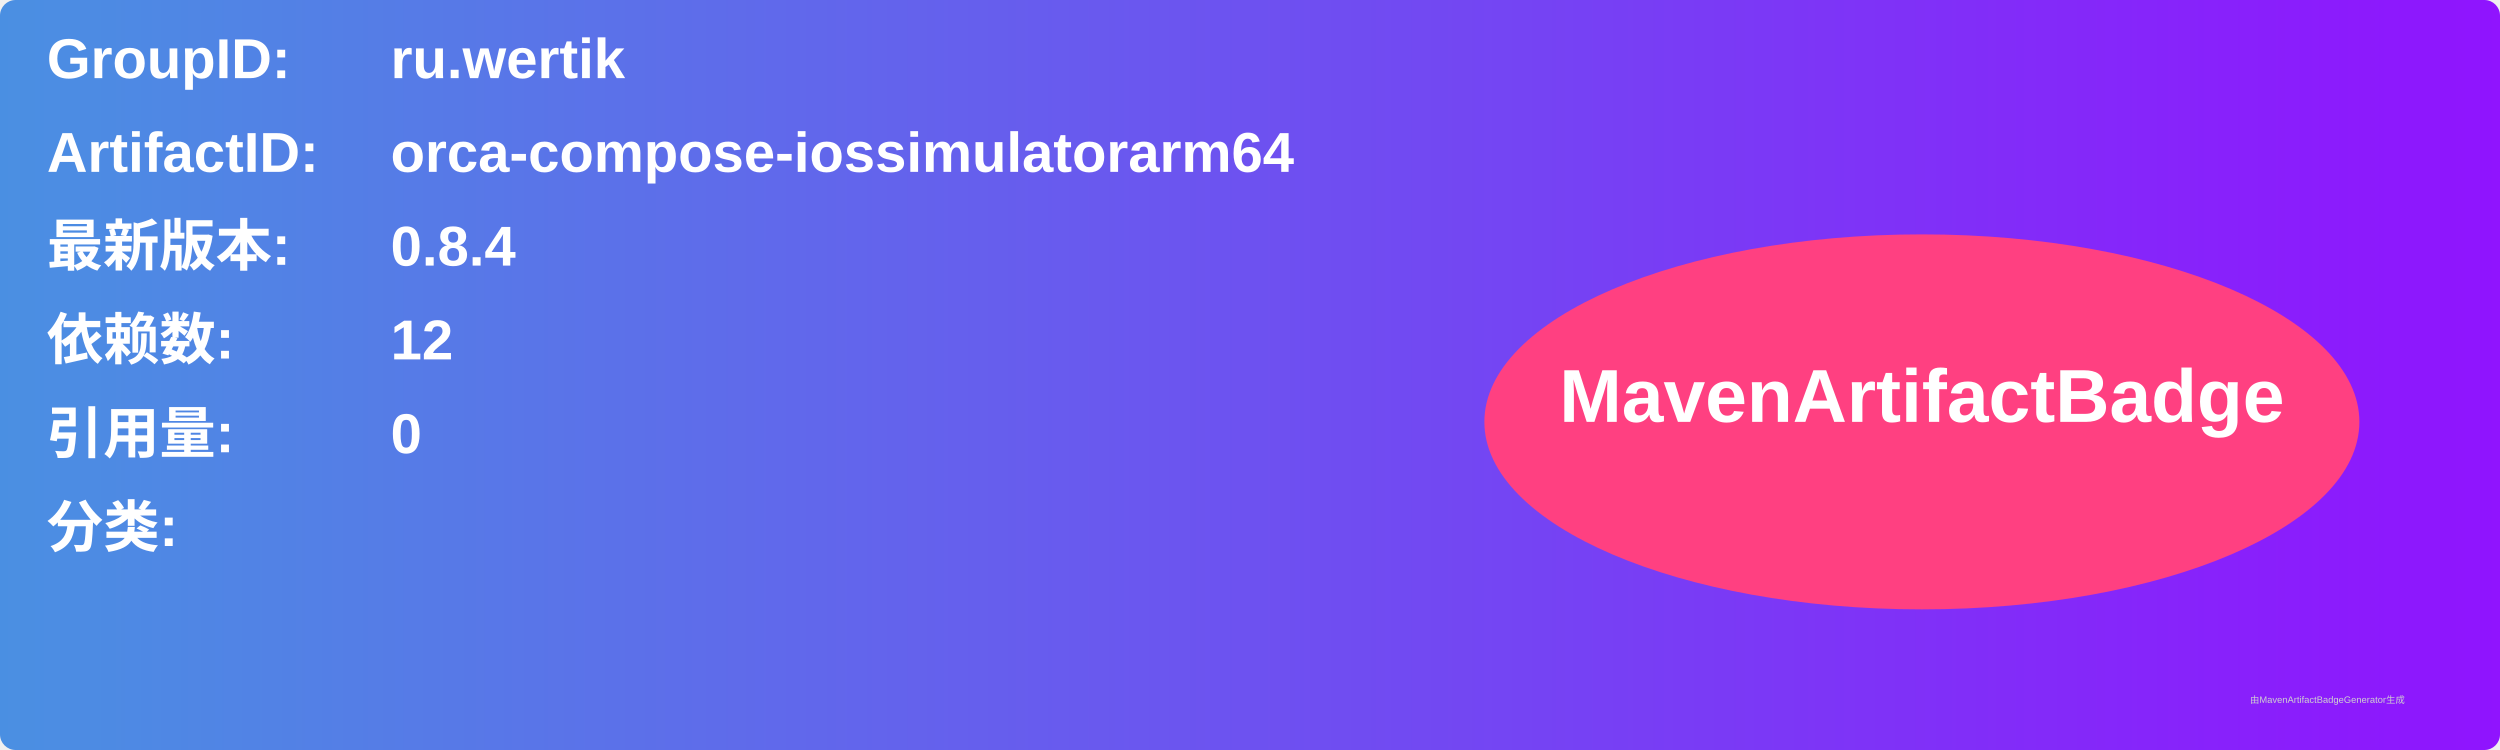
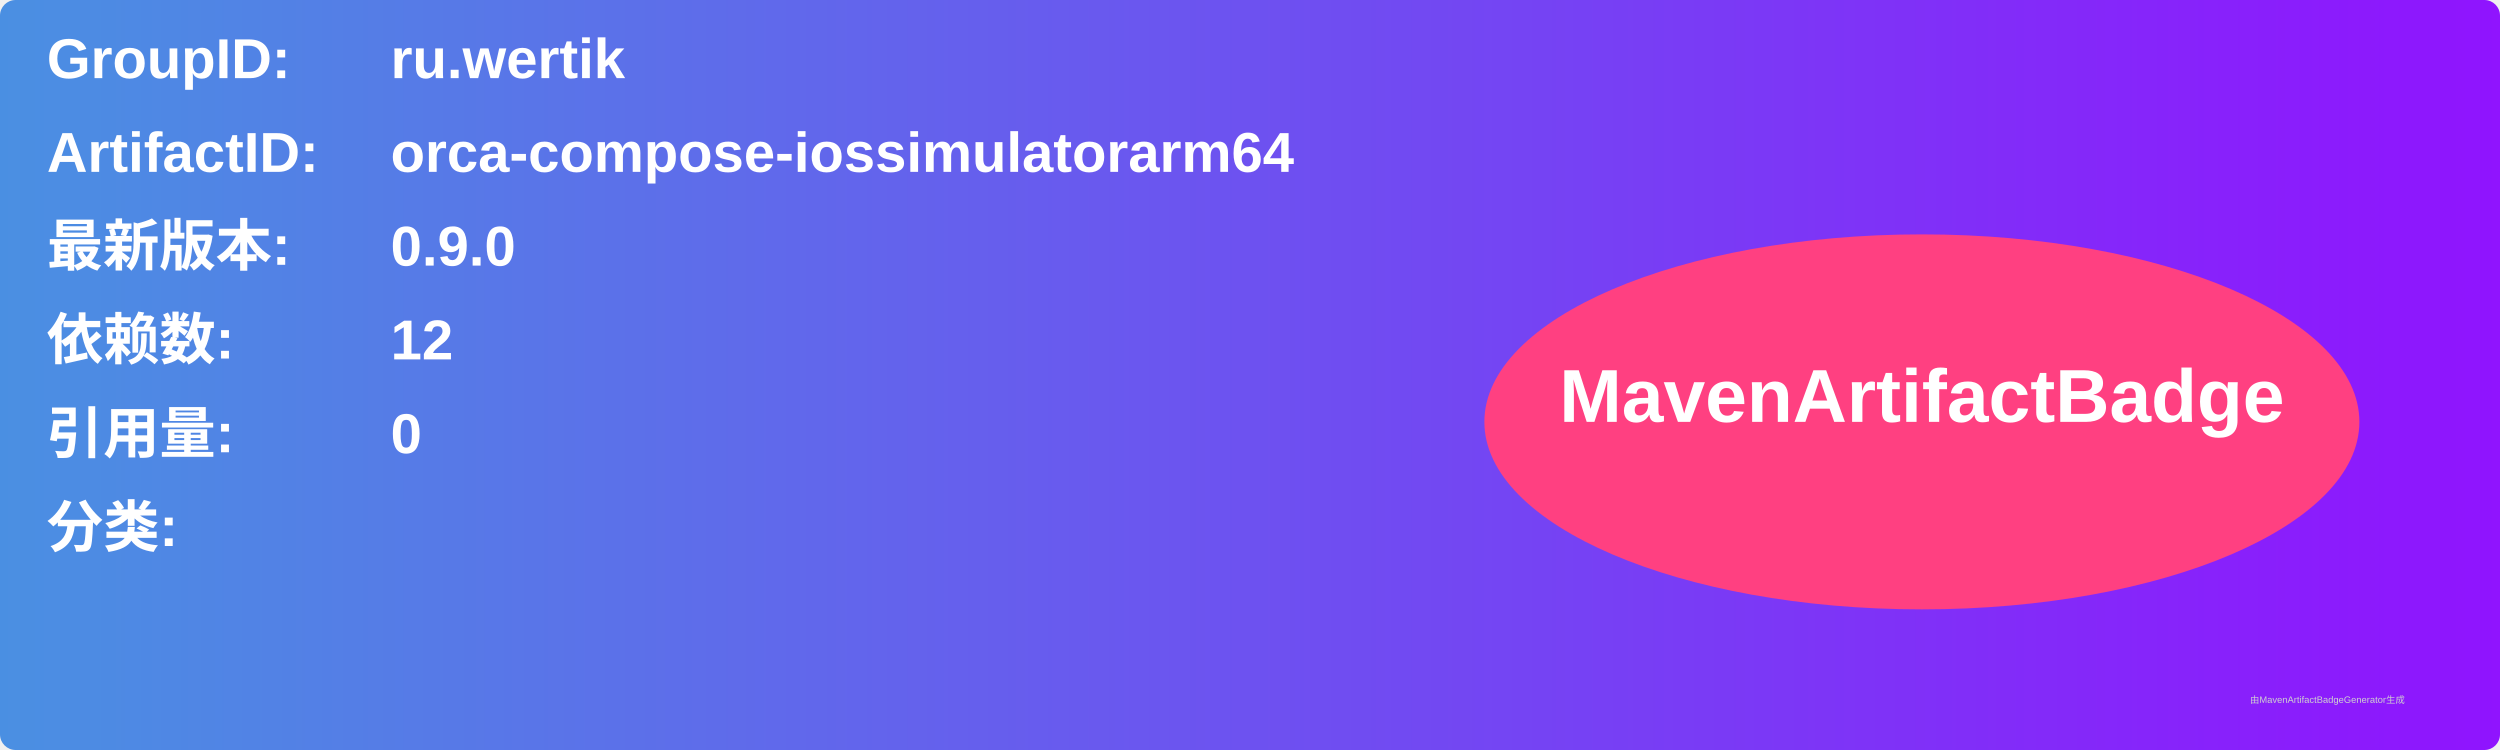
<svg xmlns="http://www.w3.org/2000/svg" width="800" height="240" viewBox="0 0 800 240">
  <linearGradient id="grad" x1="0%" y1="0%" x2="100%" y2="0%">
    <stop offset="0%" stop-color="#4a90e2" />
    <stop offset="100%" stop-color="#9013fe" />
  </linearGradient>
  <rect width="100%" height="100%" rx="5" ry="5" fill="url(#grad)" />
  <g transform="translate(15, 15)">
    <text x="0" y="10" font-family="Arial" font-size="18" fill="white" font-weight="bold" width="260">GroupID:</text>
    <text x="110" y="10" font-family="Arial" font-size="18" fill="white" font-weight="bold" width="460">ru.wertik</text>
    <text x="0" y="40" font-family="Arial" font-size="18" fill="white" font-weight="bold" width="260">ArtifactID:</text>
    <text x="110" y="40" font-family="Arial" font-size="18" fill="white" font-weight="bold" width="460">orca-compose-iossimulatorarm64</text>
    <text x="0" y="70" font-family="Arial" font-size="18" fill="white" font-weight="bold">最新版本:</text>
    <text x="110" y="70" font-family="Arial" font-size="18" fill="white" font-weight="bold">
-       <tspan font-weight="bold">0.8.4</tspan>
+       <tspan font-weight="bold">0.9.0</tspan>
    </text>
    <text x="0" y="100" font-family="Arial" font-size="18" fill="white" font-weight="bold">依赖数: </text>
    <text x="110" y="100" font-family="Arial" font-size="18" fill="white">
      <tspan font-weight="bold">12</tspan>
    </text>
    <text x="0" y="130" font-family="Arial" font-size="18" fill="white" font-weight="bold">引用量: </text>
    <text x="110" y="130" font-family="Arial" font-size="18" fill="white">
      <tspan font-weight="bold">0</tspan>
    </text>
    <text x="0" y="160" font-family="Arial" font-size="18" fill="white" font-weight="bold">分类:</text>
    <text x="10" y="190" font-family="Arial" font-size="10" fill="white">
      <tspan font-weight="bold" />
    </text>
    <ellipse cx="600" cy="120" rx="140" ry="60" fill="#ff4081" />
    <text x="600" y="120" text-anchor="middle" font-family="Arial" font-size="24" fill="white" font-weight="bold">MavenArtifactBadge</text>
  </g>
  <text x="720" y="225" font-family="Arial" font-size="3" fill="#d0d0d0">由MavenArtifactBadgeGenerator生成</text>
</svg>
